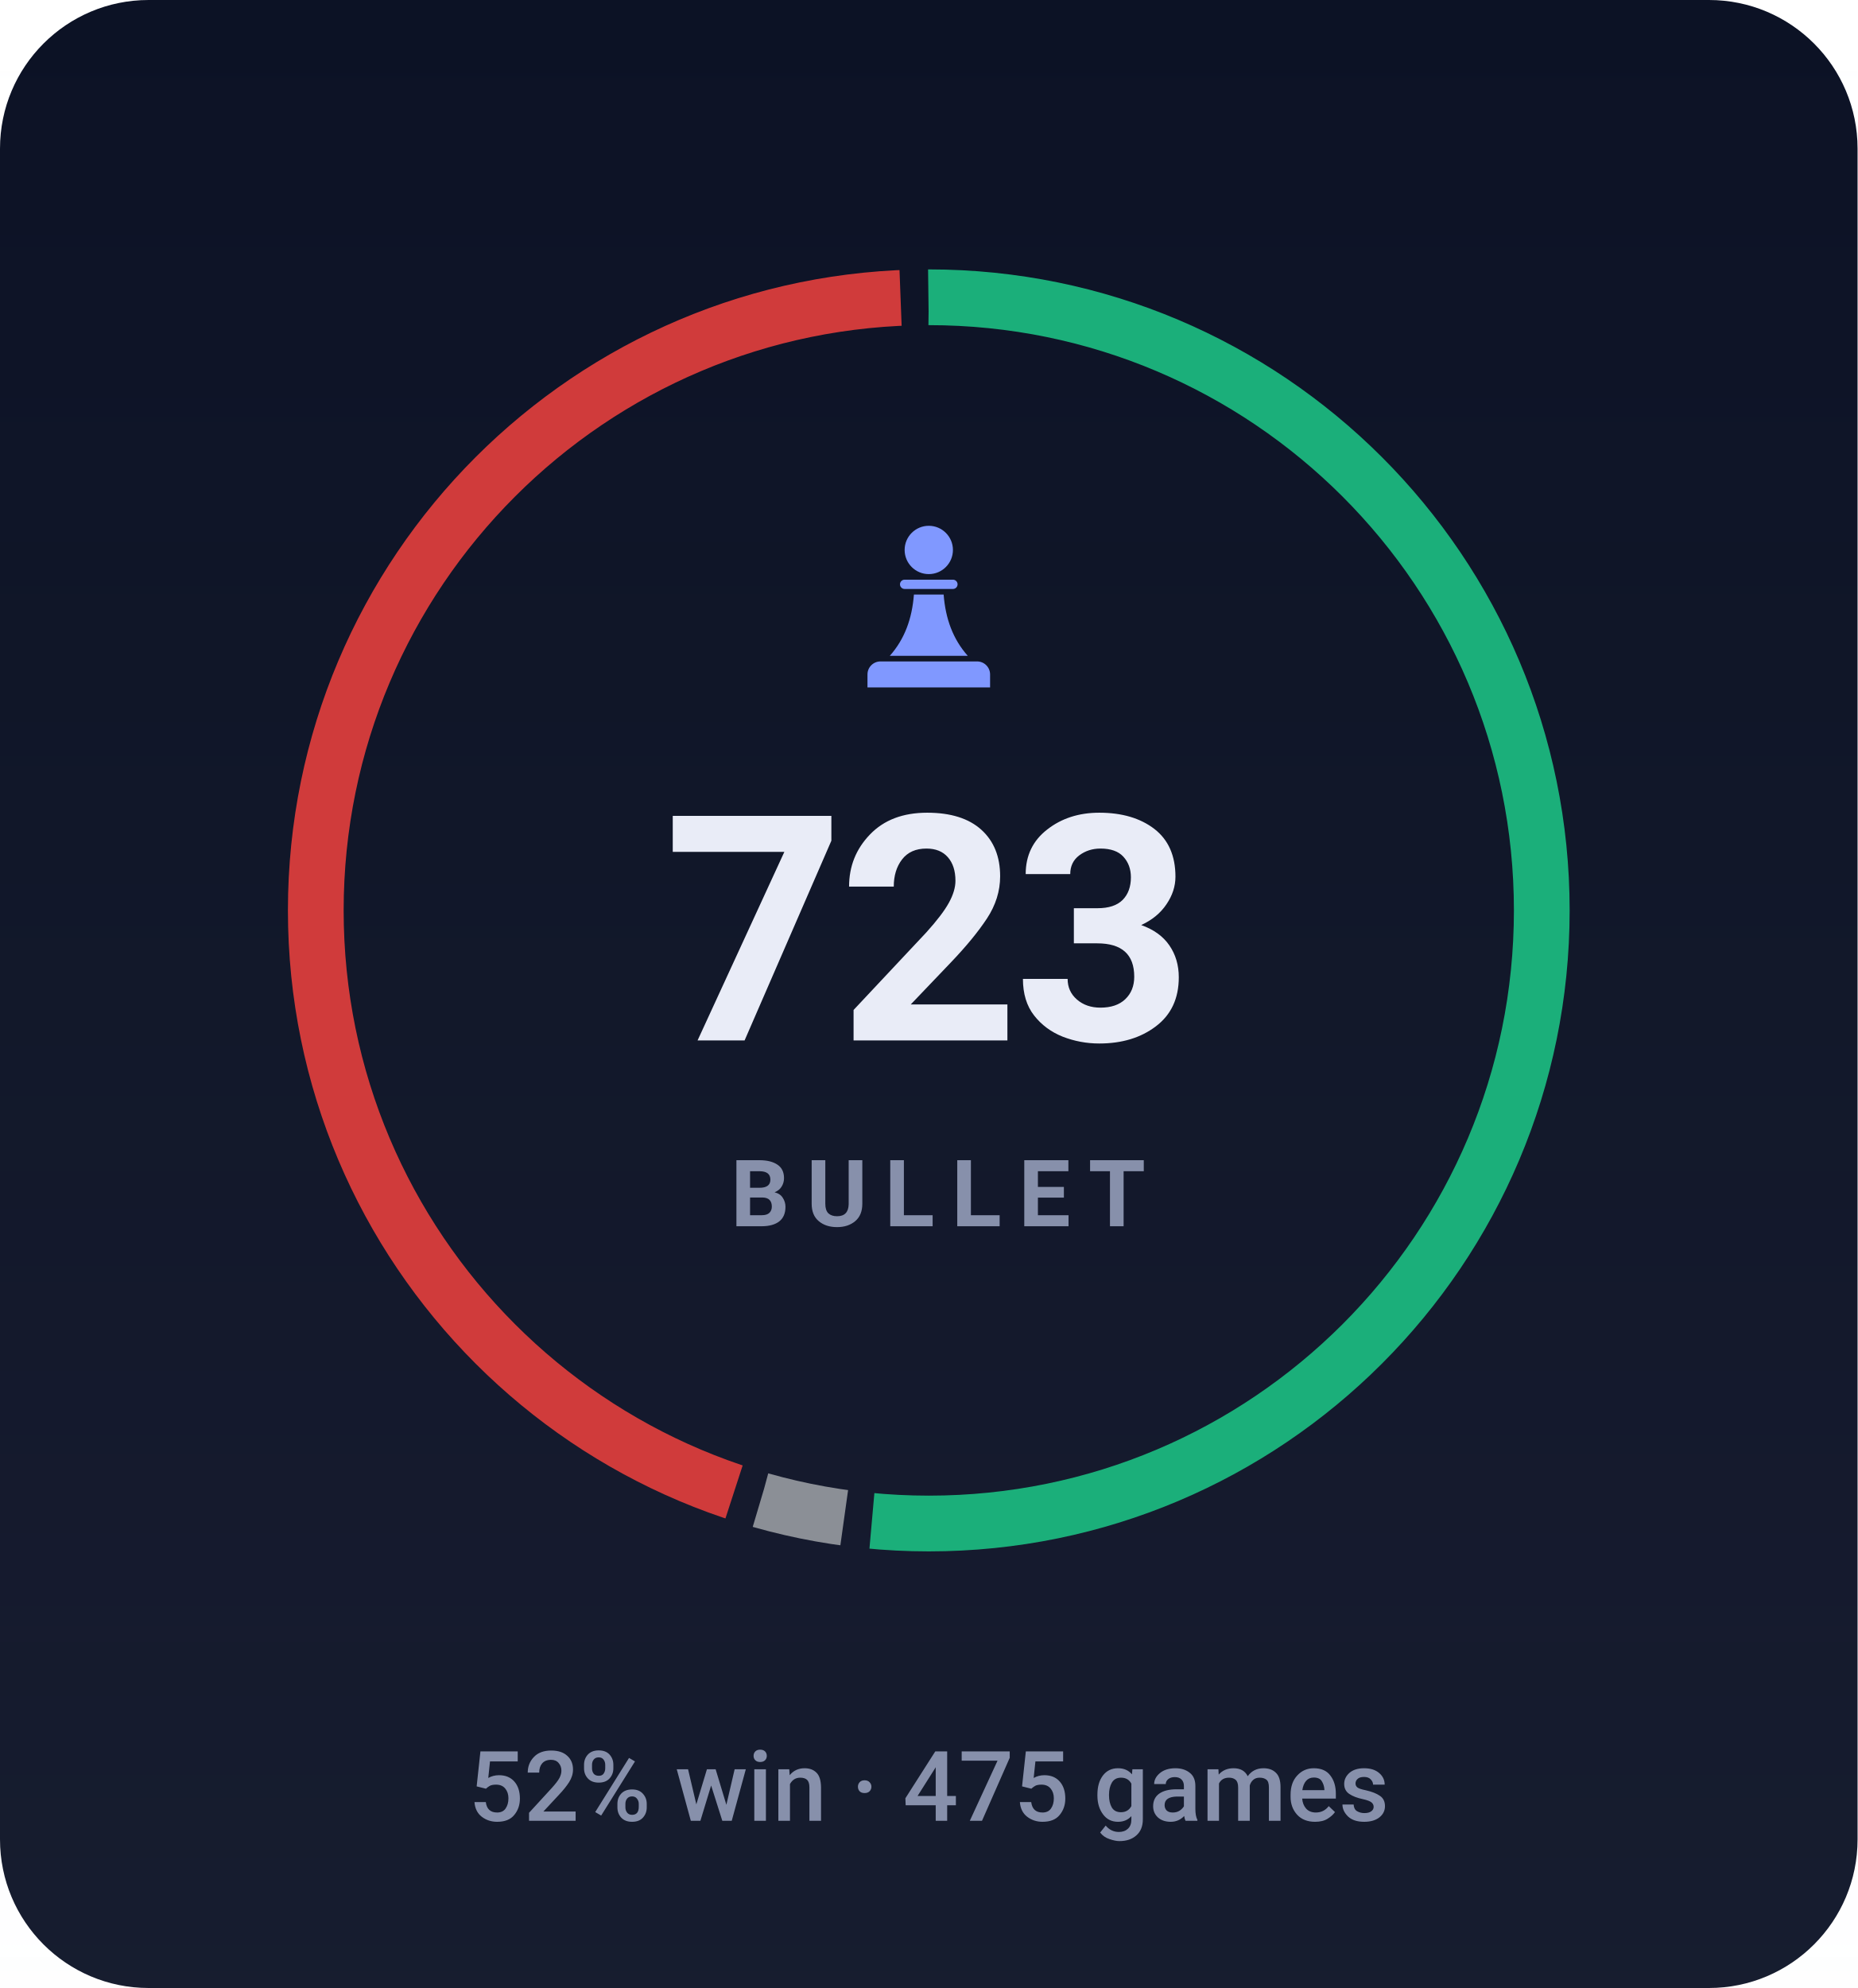
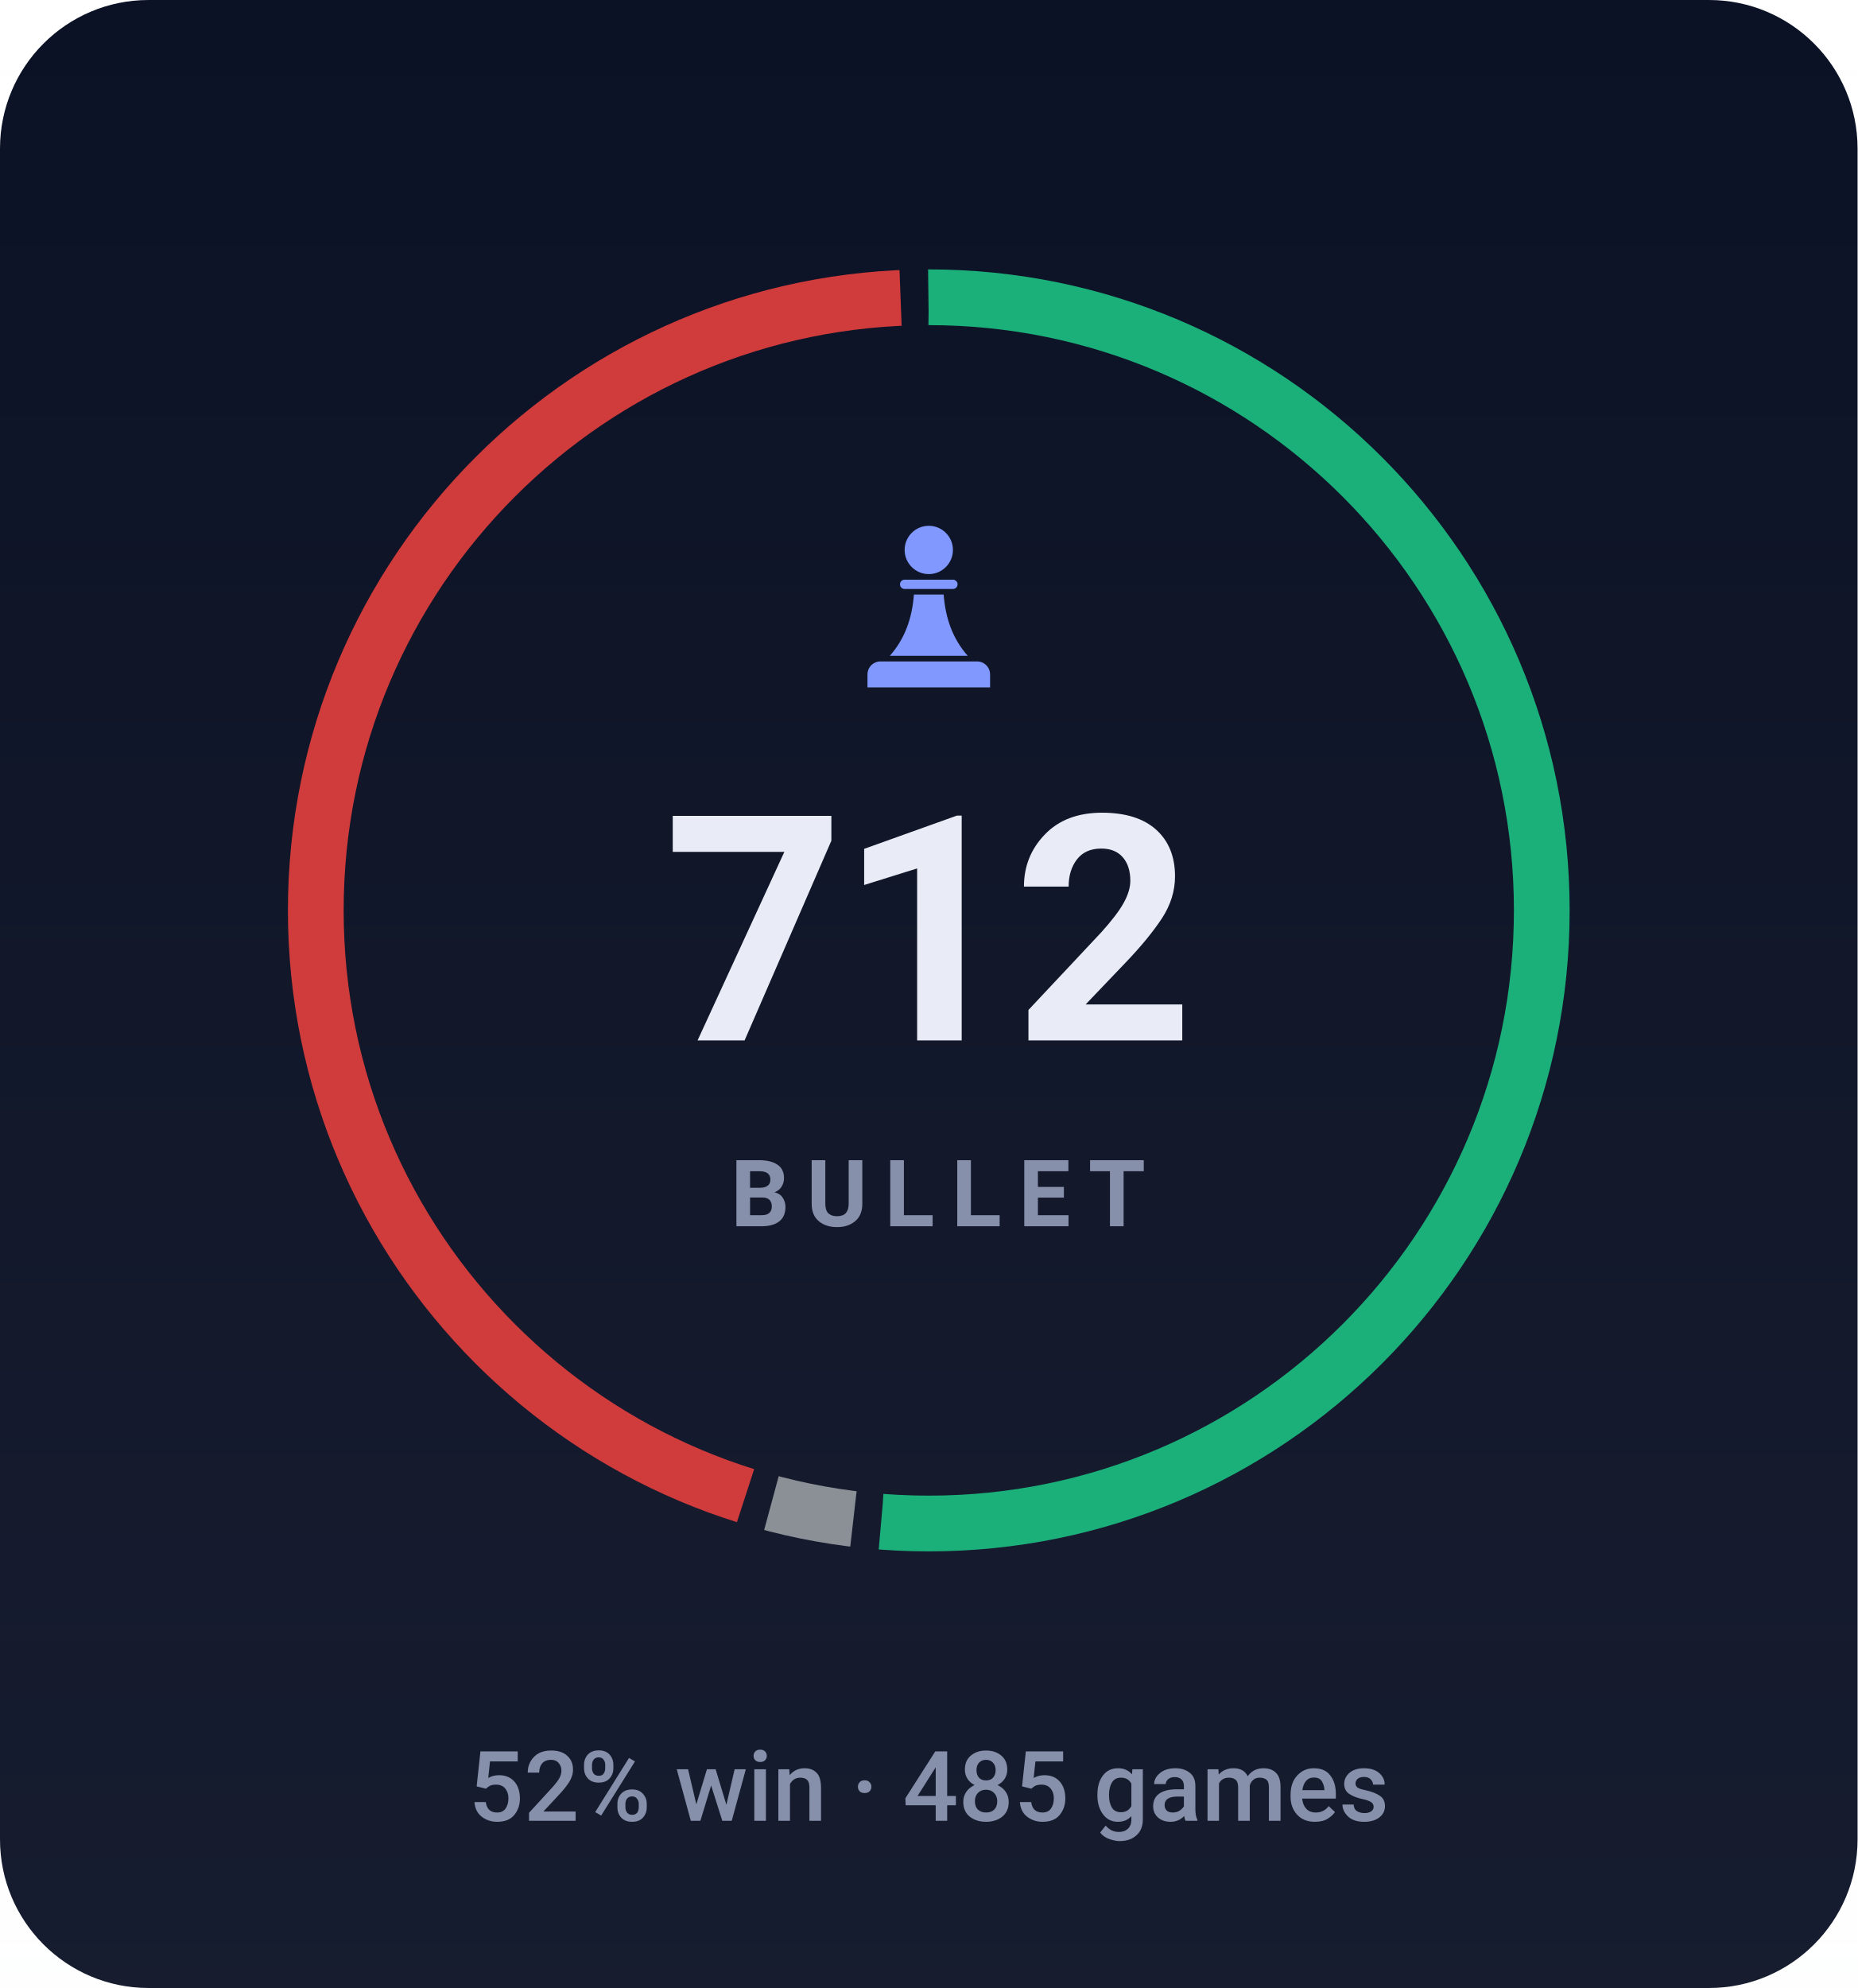
- <svg xmlns="http://www.w3.org/2000/svg" viewBox="0 0 200 214" width="200" height="214" role="img" aria-label="BULLET rating 723, 52% win rate over 475 games">
+ <svg xmlns="http://www.w3.org/2000/svg" viewBox="0 0 200 214" width="200" height="214" role="img" aria-label="BULLET rating 712, 52% win rate over 485 games">
  <style>svg{font-family:-apple-system,BlinkMacSystemFont,'Segoe UI',Roboto,'Helvetica Neue',Arial,sans-serif}text{fill:#e9ecf7;white-space:pre}.bg{fill:#0c1225}.acc{fill:#8098ff}.win{fill:#1baf7a}.draw{fill:#8b8f96}.loss{fill:#d03b3b}.lbl{font-size:10px;font-weight:600;letter-spacing:.18em;fill:#8790ab}.cap{font-size:10.5px;font-weight:500;fill:#8790ab}.num{font-family:-apple-system,BlinkMacSystemFont,'Segoe UI',Roboto,'Helvetica Neue',Arial,sans-serif;font-weight:700;letter-spacing:-.02em}.tick{font-size:9px;font-weight:500;fill:#8790ab;opacity:.75}.dl{font-size:10px;font-weight:600}.rule{stroke:#1e2643;stroke-width:1;fill:none}.grid{stroke:#1e2643;stroke-width:1;fill:none;opacity:.7}.ln{fill:none;stroke:#8098ff;stroke-width:2;stroke-linecap:round;stroke-linejoin:round}.ring{stroke:#0c1225;stroke-width:2}.hollow{fill:none;stroke-width:1.5}.sq{fill:#e9ecf7;opacity:.035}</style>
  <rect class="bg" width="200" height="214" rx="16" />
  <defs>
    <linearGradient id="gp" x1="0" y1="0" x2="0" y2="1">
      <stop offset="0" stop-color="#e9ecf7" stop-opacity="0" />
      <stop offset="1" stop-color="#e9ecf7" stop-opacity=".05" />
    </linearGradient>
  </defs>
  <rect width="200" height="214" fill="url(#gp)" />
-   <circle cx="100" cy="98" r="66" fill="none" stroke="#1baf7a" stroke-width="6" stroke-dasharray="213.5 201.2" stroke-dashoffset="0.0" transform="rotate(-90 100 98)" />
-   <circle cx="100" cy="98" r="66" fill="none" stroke="#8b8f96" stroke-width="6" stroke-dasharray="9.2 405.5" stroke-dashoffset="-216.5" transform="rotate(-90 100 98)" />
-   <circle cx="100" cy="98" r="66" fill="none" stroke="#d03b3b" stroke-width="6" stroke-dasharray="183.0 231.7" stroke-dashoffset="-228.7" transform="rotate(-90 100 98)" />
+   <circle cx="100" cy="98" r="66" fill="none" stroke="#1baf7a" stroke-width="6" stroke-dasharray="212.5 202.2" stroke-dashoffset="0.0" transform="rotate(-90 100 98)" />
+   <circle cx="100" cy="98" r="66" fill="none" stroke="#8b8f96" stroke-width="6" stroke-dasharray="9.0 405.7" stroke-dashoffset="-215.5" transform="rotate(-90 100 98)" />
+   <circle cx="100" cy="98" r="66" fill="none" stroke="#d03b3b" stroke-width="6" stroke-dasharray="184.3 230.4" stroke-dashoffset="-227.4" transform="rotate(-90 100 98)" />
  <g class="acc" transform="translate(90.0,54.8) scale(0.2)">
    <circle cx="50" cy="22" r="13" />
    <path d="M37 38h26a2.5 2.5 0 0 1 0 5H37a2.5 2.5 0 0 1 0-5z" />
    <path d="M42 46h16c1 13 5 24 13 33H29c8-9 12-20 13-33z" />
    <path d="M24 82h52a7 7 0 0 1 7 7v7H17v-7a7 7 0 0 1 7-7z" />
  </g>
-   <text class="num" x="100" y="112" text-anchor="middle" style="font-size:34px">723</text>
+   <text class="num" x="100" y="112" text-anchor="middle" style="font-size:34px">712</text>
  <text class="lbl" x="101" y="132" text-anchor="middle">BULLET</text>
-   <text class="cap" x="100" y="196" text-anchor="middle">52% win · 475 games</text>
+   <text class="cap" x="100" y="196" text-anchor="middle">52% win · 485 games</text>
</svg>
